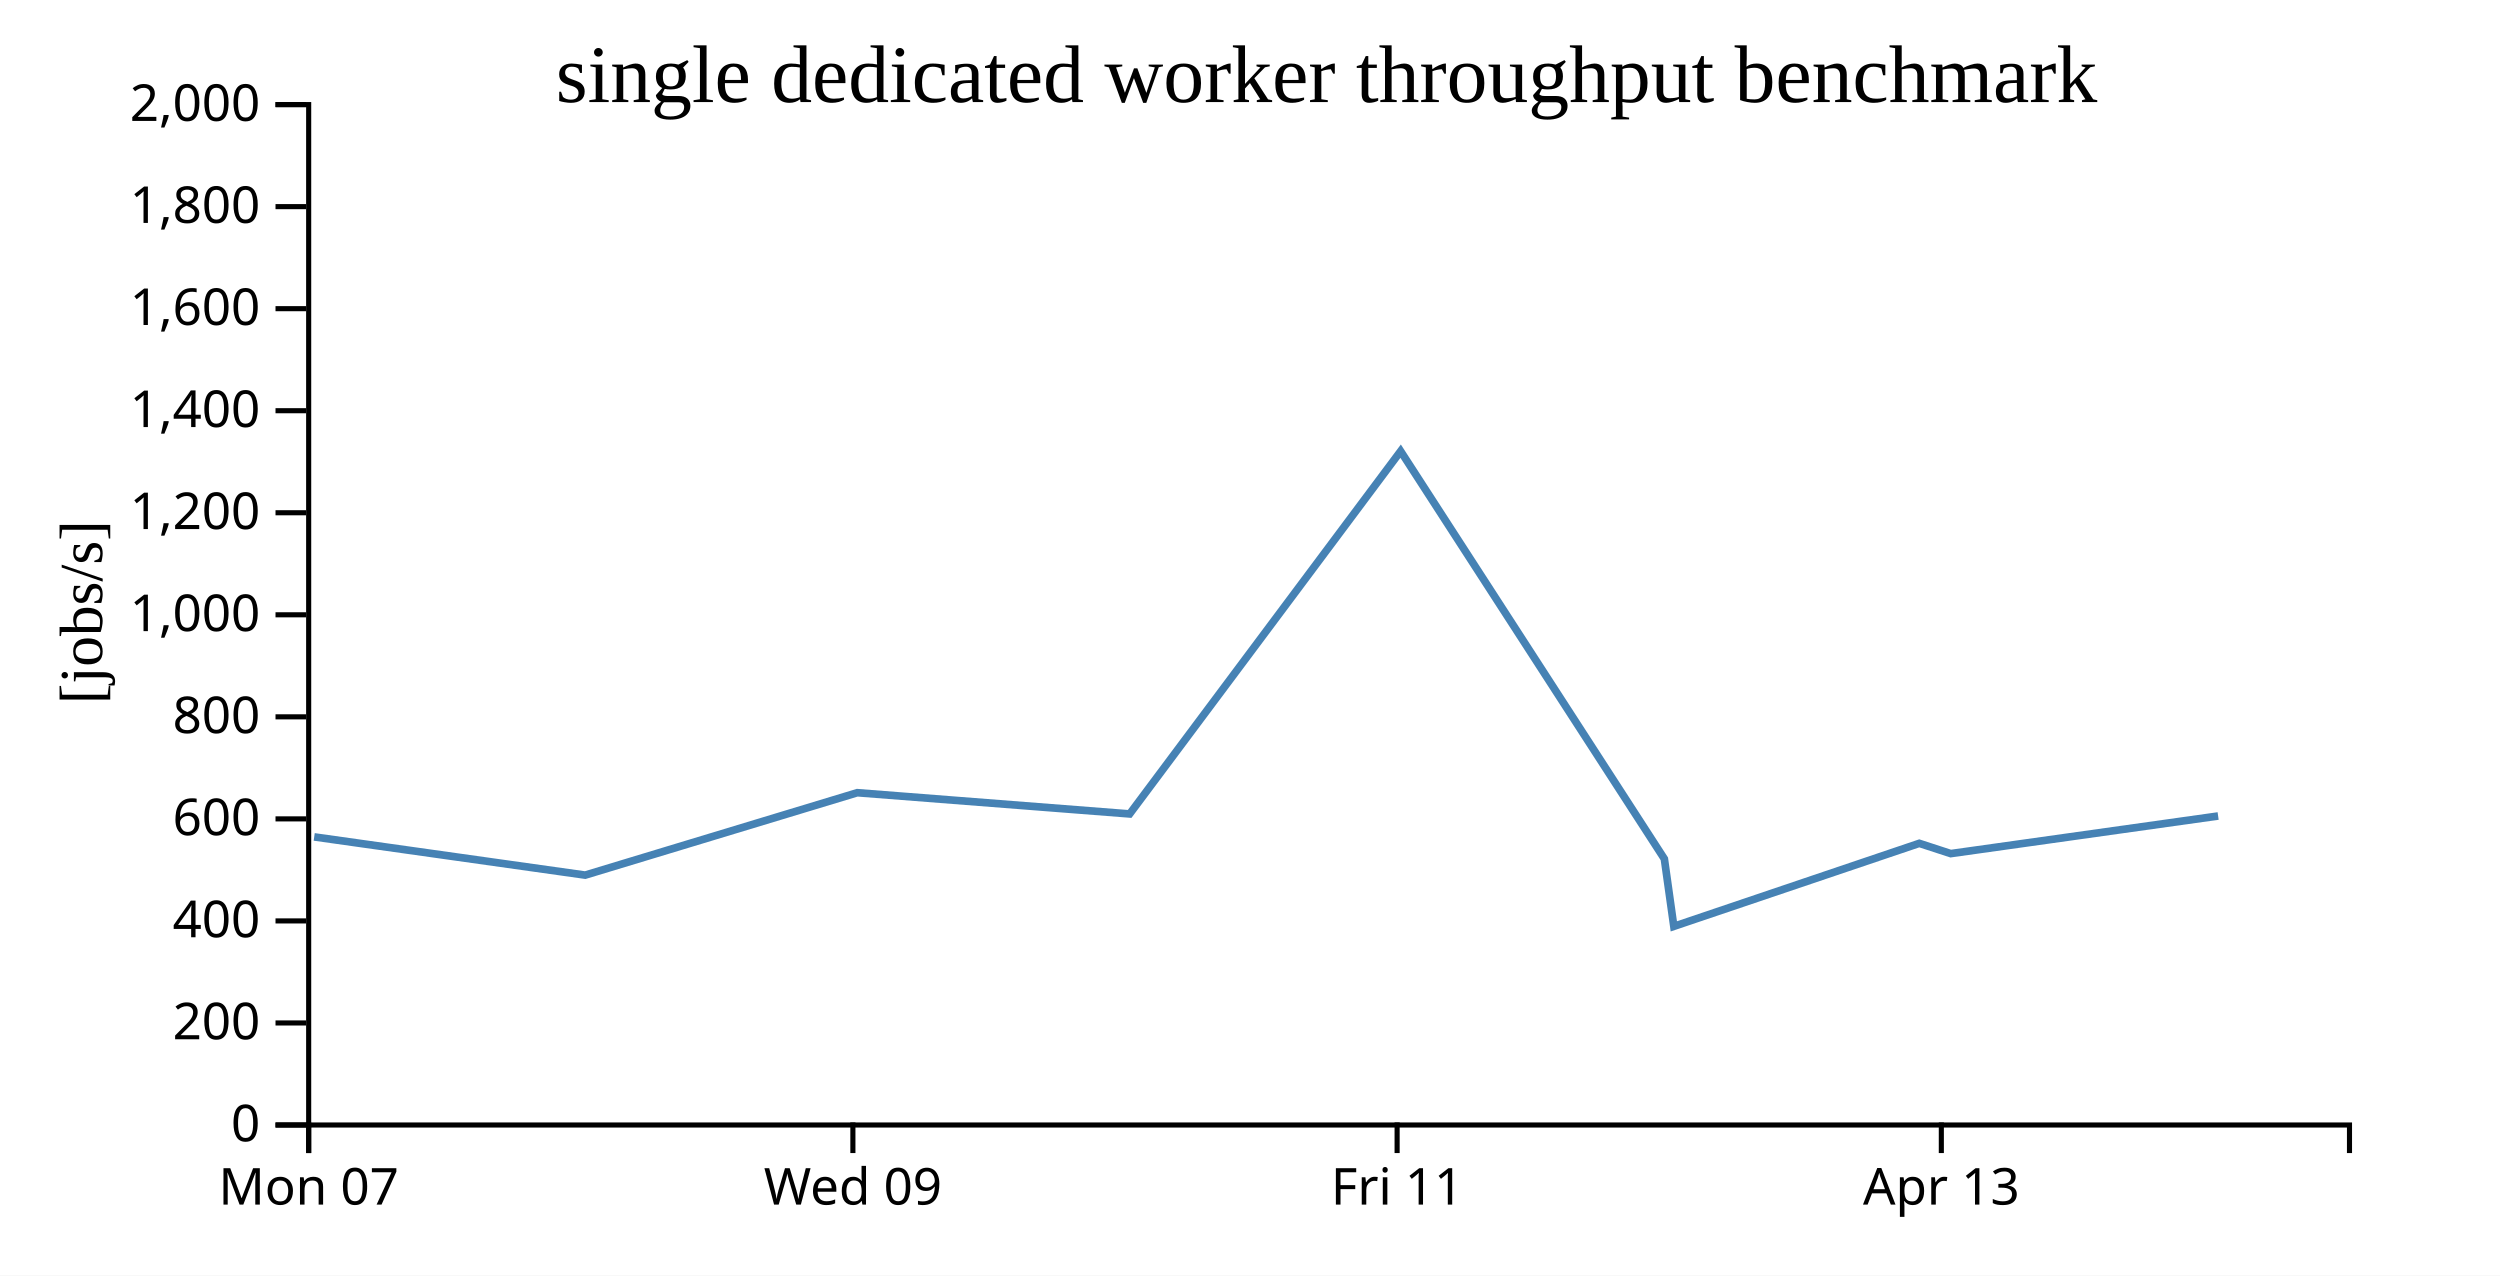
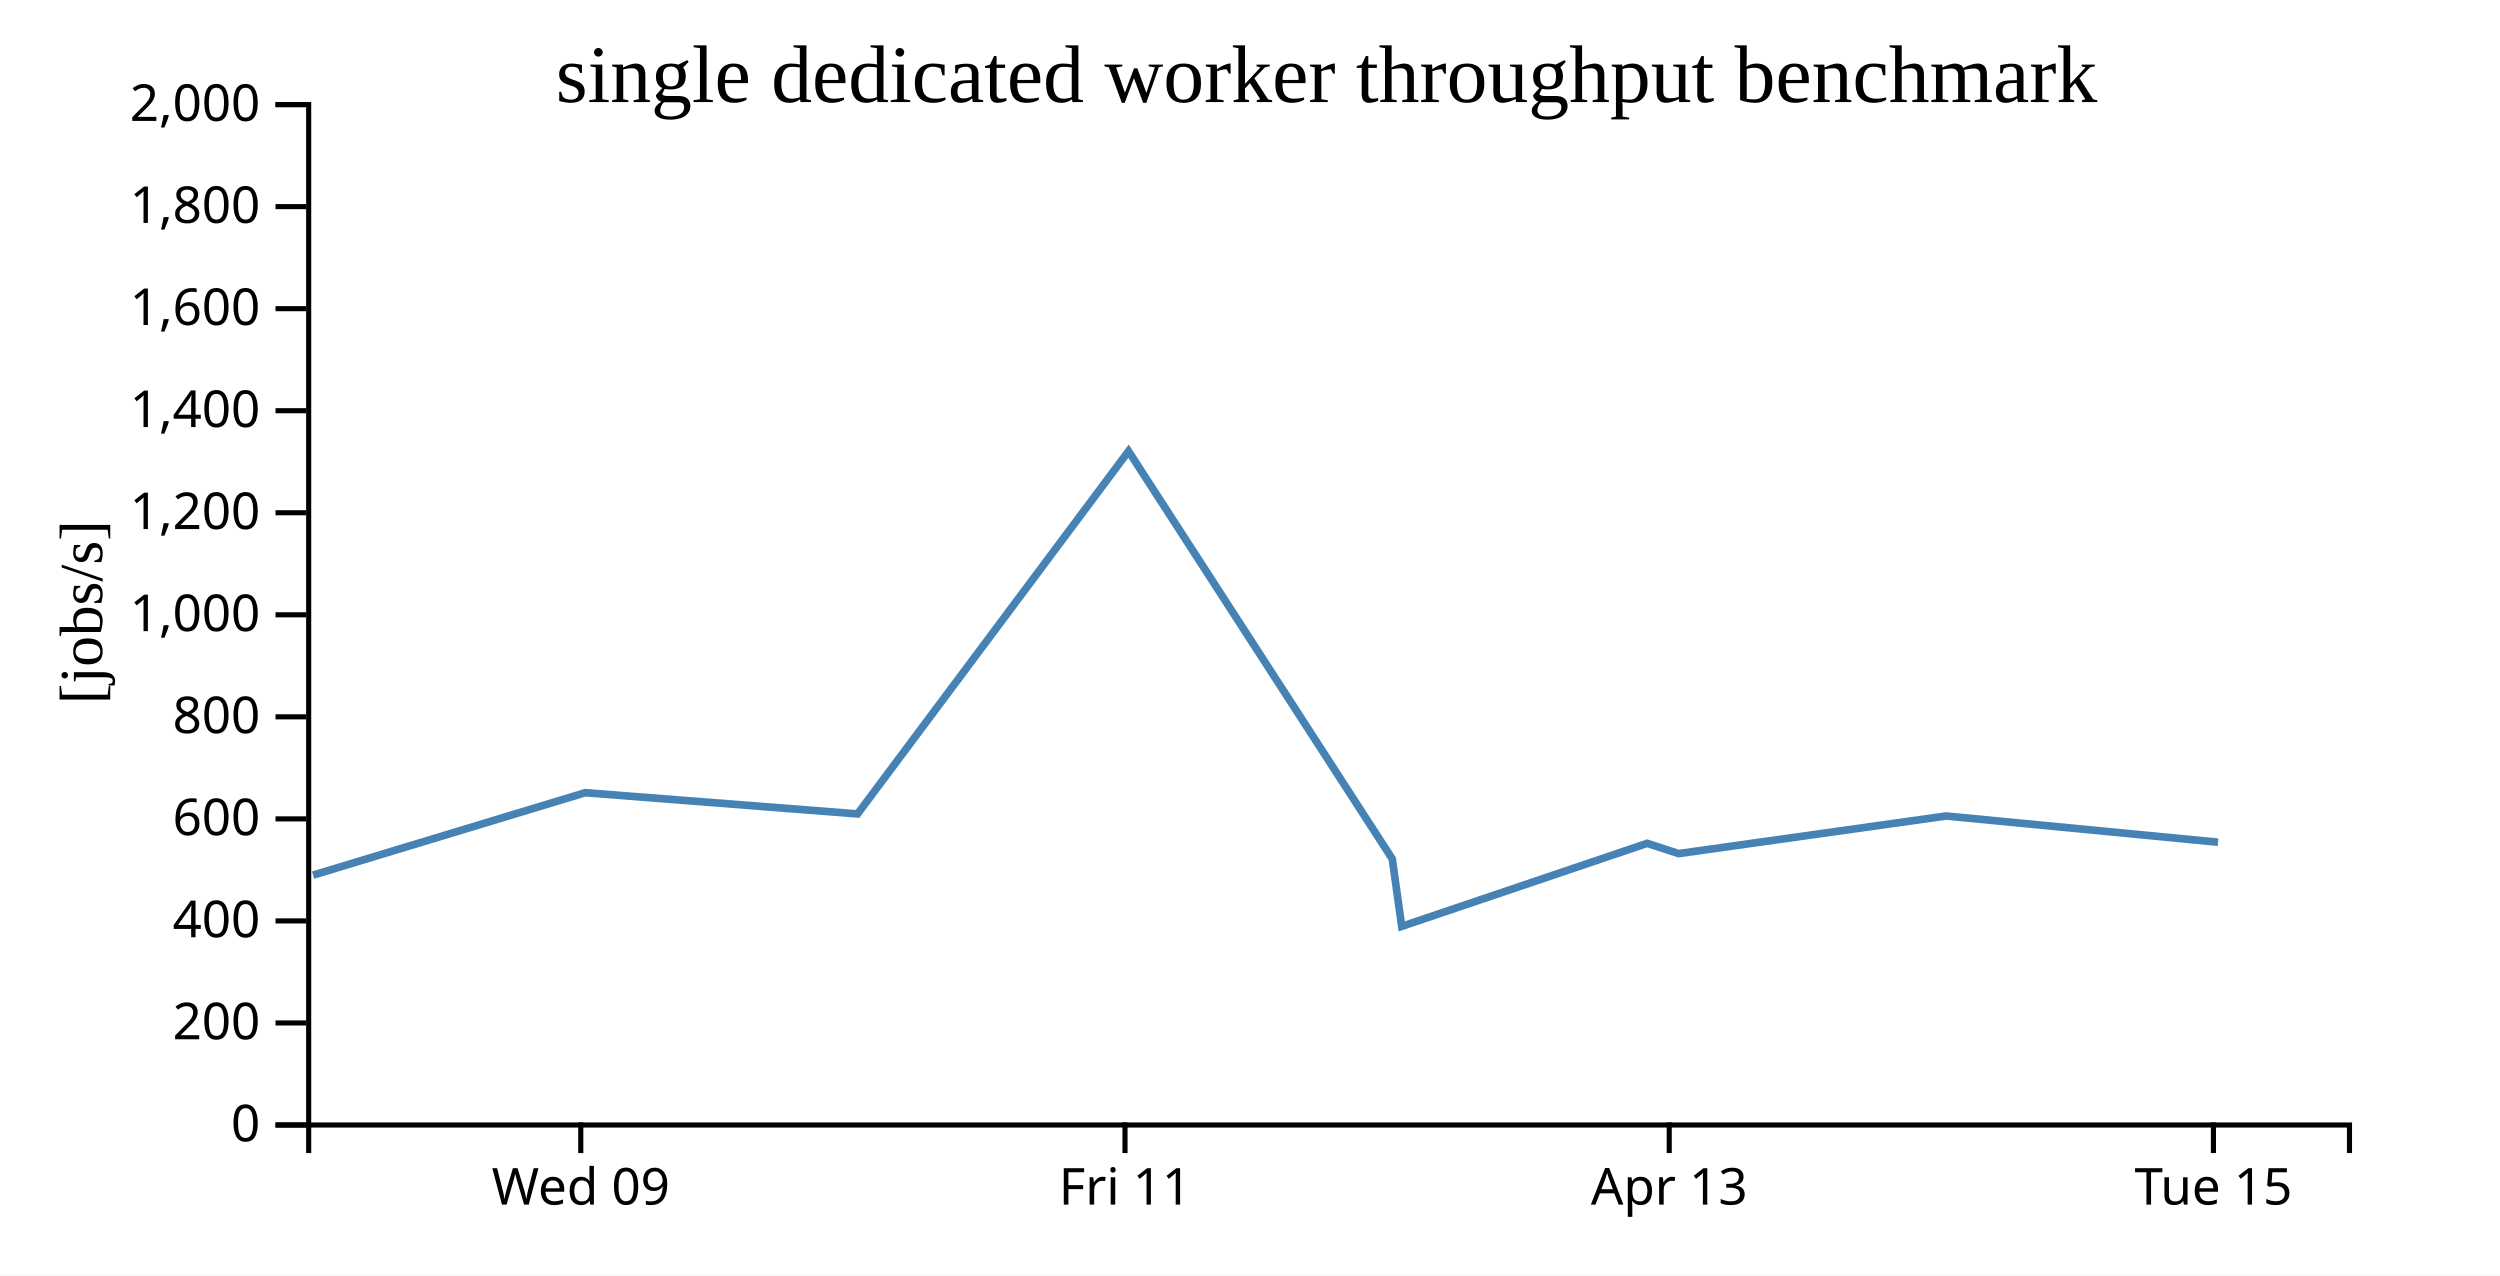
<svg xmlns="http://www.w3.org/2000/svg" width="490" height="250">
  <rect width="100%" height="100%" fill="white" />
  <g transform="translate(60,20)">
    <g transform="translate(0,200)" fill="none" font-size="10" font-family="sans-serif" text-anchor="middle">
      <path class="domain" stroke="currentColor" d="M0.5,6V0.5H400.5V6" />
-       <g class="tick" opacity="1" transform="translate(0.5,0)">
-         <line stroke="currentColor" y2="6" />
-         <text fill="currentColor" y="9" dy="0.71em">Mon 07</text>
-       </g>
-       <g class="tick" opacity="1" transform="translate(107.1667,0)">
+       <g class="tick" opacity="1" transform="translate(53.83333,0)">
        <line stroke="currentColor" y2="6" />
        <text fill="currentColor" y="9" dy="0.71em">Wed 09</text>
      </g>
-       <g class="tick" opacity="1" transform="translate(213.8333,0)">
+       <g class="tick" opacity="1" transform="translate(160.5,0)">
        <line stroke="currentColor" y2="6" />
        <text fill="currentColor" y="9" dy="0.71em">Fri 11</text>
      </g>
-       <g class="tick" opacity="1" transform="translate(320.5,0)">
+       <g class="tick" opacity="1" transform="translate(267.1667,0)">
        <line stroke="currentColor" y2="6" />
        <text fill="currentColor" y="9" dy="0.71em">Apr 13</text>
+       </g>
+       <g class="tick" opacity="1" transform="translate(373.8333,0)">
+         <line stroke="currentColor" y2="6" />
+         <text fill="currentColor" y="9" dy="0.71em">Tue 15</text>
      </g>
    </g>
    <g fill="none" font-size="10" font-family="sans-serif" text-anchor="end">
      <path class="domain" stroke="currentColor" d="M-6,200.5H0.5V0.5H-6" />
      <g class="tick" opacity="1" transform="translate(0,200.5)">
        <line stroke="currentColor" x2="-6" />
        <text fill="currentColor" x="-9" dy="0.32em">0</text>
      </g>
      <g class="tick" opacity="1" transform="translate(0,180.5)">
        <line stroke="currentColor" x2="-6" />
        <text fill="currentColor" x="-9" dy="0.32em">200</text>
      </g>
      <g class="tick" opacity="1" transform="translate(0,160.5)">
        <line stroke="currentColor" x2="-6" />
        <text fill="currentColor" x="-9" dy="0.32em">400</text>
      </g>
      <g class="tick" opacity="1" transform="translate(0,140.5)">
        <line stroke="currentColor" x2="-6" />
        <text fill="currentColor" x="-9" dy="0.32em">600</text>
      </g>
      <g class="tick" opacity="1" transform="translate(0,120.5)">
        <line stroke="currentColor" x2="-6" />
        <text fill="currentColor" x="-9" dy="0.32em">800</text>
      </g>
      <g class="tick" opacity="1" transform="translate(0,100.5)">
        <line stroke="currentColor" x2="-6" />
        <text fill="currentColor" x="-9" dy="0.32em">1,000</text>
      </g>
      <g class="tick" opacity="1" transform="translate(0,80.5)">
        <line stroke="currentColor" x2="-6" />
        <text fill="currentColor" x="-9" dy="0.32em">1,200</text>
      </g>
      <g class="tick" opacity="1" transform="translate(0,60.5)">
        <line stroke="currentColor" x2="-6" />
        <text fill="currentColor" x="-9" dy="0.32em">1,400</text>
      </g>
      <g class="tick" opacity="1" transform="translate(0,40.5)">
        <line stroke="currentColor" x2="-6" />
        <text fill="currentColor" x="-9" dy="0.32em">1,600</text>
      </g>
      <g class="tick" opacity="1" transform="translate(0,20.5)">
        <line stroke="currentColor" x2="-6" />
        <text fill="currentColor" x="-9" dy="0.32em">1,800</text>
      </g>
      <g class="tick" opacity="1" transform="translate(0,0.5)">
        <line stroke="currentColor" x2="-6" />
        <text fill="currentColor" x="-9" dy="0.32em">2,000</text>
      </g>
    </g>
    <text text-anchor="middle" style="font-size: 12px" transform="rotate(-90)" y="-40" x="-100">[jobs/s]</text>
    <text text-anchor="middle" style="font-size: 16px" y="0" x="200">single dedicated worker throughput benchmark</text>
-     <path fill="none" stroke="steelblue" stroke-width="1.5" d="M1.584,144.033L54.696,151.523L108.021,135.37L161.41,139.53L214.523,68.431L266.213,148.333L268.068,161.567L316.179,145.294L322.345,147.306L374.753,139.935" />
+     <path fill="none" stroke="steelblue" stroke-width="1.5" d="M1.362,151.523L54.688,135.37L108.077,139.53L161.189,68.431L212.88,148.333L214.734,161.567L262.845,145.294L269.011,147.306L321.42,139.935L374.742,145.076" />
  </g>
</svg>
